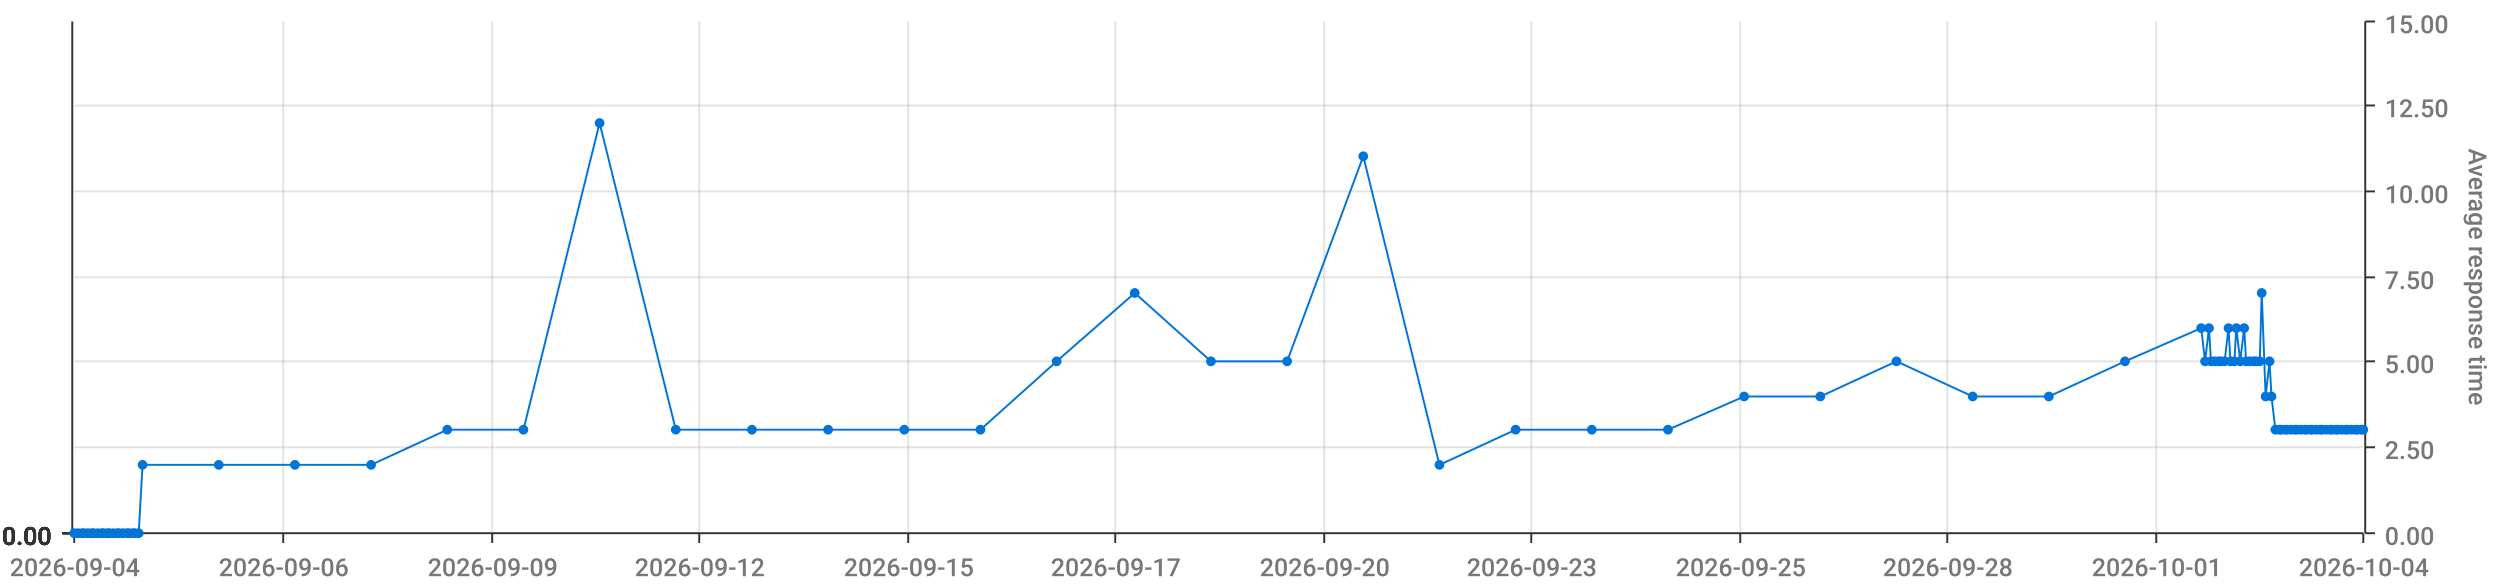
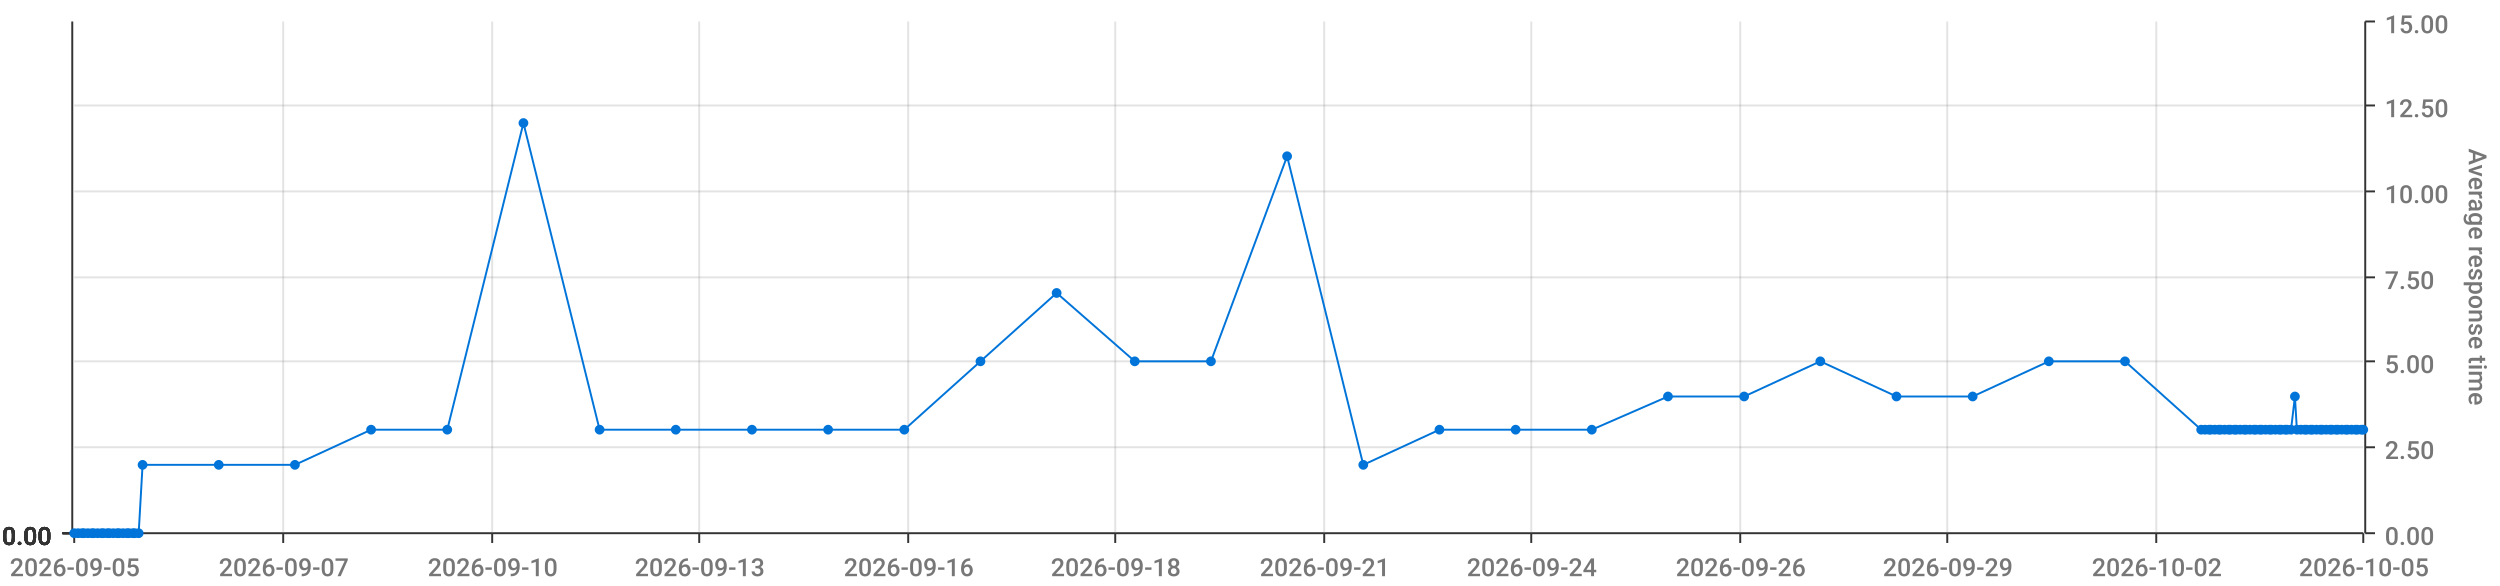
<svg xmlns="http://www.w3.org/2000/svg" viewBox="0 0 1280 300">
  <path d="M 0 0 L 1280 0 L 1280 300 L 0 300 L 0 0" style="stroke-width:0;stroke:rgba(255,255,255,1.0);fill:rgba(255,255,255,0.0)" />
  <path d="M 38 11 L 1210 11 L 1210 273 L 38 273 L 38 11" style="stroke-width:0;stroke:rgba(255,255,255,1.0);fill:rgba(255,255,255,0.0)" />
  <path d="M 38 273 L 1210 273" style="stroke-width:1;stroke:rgba(51,51,51,1.0);fill:rgba(255,255,255,0.0)" />
  <path d="M 38 273 L 38 278" style="stroke-width:1;stroke:rgba(51,51,51,1.0);fill:rgba(255,255,255,0.0)" />
-   <text x="5" y="295" style="stroke-width:0;stroke:none;fill:rgba(119,119,119,1.0);font-size:12.8px;font-family:'Roboto Medium',sans-serif">2026-09-04</text>
+   <text x="5" y="295" style="stroke-width:0;stroke:none;fill:rgba(119,119,119,1.0);font-size:12.8px;font-family:'Roboto Medium',sans-serif">2026-09-05</text>
  <path d="M 145 273 L 145 278" style="stroke-width:1;stroke:rgba(51,51,51,1.0);fill:rgba(255,255,255,0.0)" />
-   <text x="112" y="295" style="stroke-width:0;stroke:none;fill:rgba(119,119,119,1.0);font-size:12.8px;font-family:'Roboto Medium',sans-serif">2026-09-06</text>
+   <text x="112" y="295" style="stroke-width:0;stroke:none;fill:rgba(119,119,119,1.0);font-size:12.8px;font-family:'Roboto Medium',sans-serif">2026-09-07</text>
  <path d="M 252 273 L 252 278" style="stroke-width:1;stroke:rgba(51,51,51,1.0);fill:rgba(255,255,255,0.0)" />
-   <text x="219" y="295" style="stroke-width:0;stroke:none;fill:rgba(119,119,119,1.0);font-size:12.8px;font-family:'Roboto Medium',sans-serif">2026-09-09</text>
+   <text x="219" y="295" style="stroke-width:0;stroke:none;fill:rgba(119,119,119,1.0);font-size:12.8px;font-family:'Roboto Medium',sans-serif">2026-09-10</text>
  <path d="M 358 273 L 358 278" style="stroke-width:1;stroke:rgba(51,51,51,1.0);fill:rgba(255,255,255,0.0)" />
-   <text x="325" y="295" style="stroke-width:0;stroke:none;fill:rgba(119,119,119,1.0);font-size:12.8px;font-family:'Roboto Medium',sans-serif">2026-09-12</text>
+   <text x="325" y="295" style="stroke-width:0;stroke:none;fill:rgba(119,119,119,1.0);font-size:12.8px;font-family:'Roboto Medium',sans-serif">2026-09-13</text>
  <path d="M 465 273 L 465 278" style="stroke-width:1;stroke:rgba(51,51,51,1.0);fill:rgba(255,255,255,0.0)" />
-   <text x="432" y="295" style="stroke-width:0;stroke:none;fill:rgba(119,119,119,1.0);font-size:12.8px;font-family:'Roboto Medium',sans-serif">2026-09-15</text>
+   <text x="432" y="295" style="stroke-width:0;stroke:none;fill:rgba(119,119,119,1.0);font-size:12.8px;font-family:'Roboto Medium',sans-serif">2026-09-16</text>
  <path d="M 571 273 L 571 278" style="stroke-width:1;stroke:rgba(51,51,51,1.0);fill:rgba(255,255,255,0.0)" />
-   <text x="538" y="295" style="stroke-width:0;stroke:none;fill:rgba(119,119,119,1.0);font-size:12.8px;font-family:'Roboto Medium',sans-serif">2026-09-17</text>
+   <text x="538" y="295" style="stroke-width:0;stroke:none;fill:rgba(119,119,119,1.0);font-size:12.8px;font-family:'Roboto Medium',sans-serif">2026-09-18</text>
  <path d="M 678 273 L 678 278" style="stroke-width:1;stroke:rgba(51,51,51,1.0);fill:rgba(255,255,255,0.0)" />
-   <text x="645" y="295" style="stroke-width:0;stroke:none;fill:rgba(119,119,119,1.0);font-size:12.8px;font-family:'Roboto Medium',sans-serif">2026-09-20</text>
+   <text x="645" y="295" style="stroke-width:0;stroke:none;fill:rgba(119,119,119,1.0);font-size:12.8px;font-family:'Roboto Medium',sans-serif">2026-09-21</text>
  <path d="M 784 273 L 784 278" style="stroke-width:1;stroke:rgba(51,51,51,1.0);fill:rgba(255,255,255,0.0)" />
-   <text x="751" y="295" style="stroke-width:0;stroke:none;fill:rgba(119,119,119,1.0);font-size:12.8px;font-family:'Roboto Medium',sans-serif">2026-09-23</text>
+   <text x="751" y="295" style="stroke-width:0;stroke:none;fill:rgba(119,119,119,1.0);font-size:12.8px;font-family:'Roboto Medium',sans-serif">2026-09-24</text>
  <path d="M 891 273 L 891 278" style="stroke-width:1;stroke:rgba(51,51,51,1.0);fill:rgba(255,255,255,0.0)" />
-   <text x="858" y="295" style="stroke-width:0;stroke:none;fill:rgba(119,119,119,1.0);font-size:12.8px;font-family:'Roboto Medium',sans-serif">2026-09-25</text>
+   <text x="858" y="295" style="stroke-width:0;stroke:none;fill:rgba(119,119,119,1.0);font-size:12.8px;font-family:'Roboto Medium',sans-serif">2026-09-26</text>
  <path d="M 997 273 L 997 278" style="stroke-width:1;stroke:rgba(51,51,51,1.0);fill:rgba(255,255,255,0.0)" />
-   <text x="964" y="295" style="stroke-width:0;stroke:none;fill:rgba(119,119,119,1.0);font-size:12.8px;font-family:'Roboto Medium',sans-serif">2026-09-28</text>
+   <text x="964" y="295" style="stroke-width:0;stroke:none;fill:rgba(119,119,119,1.0);font-size:12.8px;font-family:'Roboto Medium',sans-serif">2026-09-29</text>
  <path d="M 1104 273 L 1104 278" style="stroke-width:1;stroke:rgba(51,51,51,1.0);fill:rgba(255,255,255,0.0)" />
-   <text x="1071" y="295" style="stroke-width:0;stroke:none;fill:rgba(119,119,119,1.0);font-size:12.8px;font-family:'Roboto Medium',sans-serif">2026-10-01</text>
+   <text x="1071" y="295" style="stroke-width:0;stroke:none;fill:rgba(119,119,119,1.0);font-size:12.8px;font-family:'Roboto Medium',sans-serif">2026-10-02</text>
  <path d="M 1210 273 L 1210 278" style="stroke-width:1;stroke:rgba(51,51,51,1.0);fill:rgba(255,255,255,0.0)" />
-   <text x="1177" y="295" style="stroke-width:0;stroke:none;fill:rgba(119,119,119,1.0);font-size:12.8px;font-family:'Roboto Medium',sans-serif">2026-10-04</text>
+   <text x="1177" y="295" style="stroke-width:0;stroke:none;fill:rgba(119,119,119,1.0);font-size:12.8px;font-family:'Roboto Medium',sans-serif">2026-10-05</text>
  <path d="M 145 273 L 145 11" style="stroke-width:1;stroke:rgba(119,119,119,0.2);fill:none" />
  <path d="M 252 273 L 252 11" style="stroke-width:1;stroke:rgba(119,119,119,0.2);fill:none" />
  <path d="M 358 273 L 358 11" style="stroke-width:1;stroke:rgba(119,119,119,0.2);fill:none" />
  <path d="M 465 273 L 465 11" style="stroke-width:1;stroke:rgba(119,119,119,0.2);fill:none" />
  <path d="M 571 273 L 571 11" style="stroke-width:1;stroke:rgba(119,119,119,0.2);fill:none" />
  <path d="M 678 273 L 678 11" style="stroke-width:1;stroke:rgba(119,119,119,0.2);fill:none" />
  <path d="M 784 273 L 784 11" style="stroke-width:1;stroke:rgba(119,119,119,0.2);fill:none" />
  <path d="M 891 273 L 891 11" style="stroke-width:1;stroke:rgba(119,119,119,0.2);fill:none" />
  <path d="M 997 273 L 997 11" style="stroke-width:1;stroke:rgba(119,119,119,0.2);fill:none" />
  <path d="M 1104 273 L 1104 11" style="stroke-width:1;stroke:rgba(119,119,119,0.2);fill:none" />
  <path d="M 1211 273 L 1211 11" style="stroke-width:1;stroke:rgba(51,51,51,1.0);fill:rgba(255,255,255,0.0)" />
  <path d="M 1211 273 L 1216 273" style="stroke-width:1;stroke:rgba(51,51,51,1.0);fill:rgba(255,255,255,0.0)" />
  <text x="1221" y="279" style="stroke-width:0;stroke:none;fill:rgba(119,119,119,1.0);font-size:12.8px;font-family:'Roboto Medium',sans-serif">0.00</text>
  <path d="M 1211 229 L 1216 229" style="stroke-width:1;stroke:rgba(51,51,51,1.0);fill:rgba(255,255,255,0.0)" />
  <text x="1221" y="235" style="stroke-width:0;stroke:none;fill:rgba(119,119,119,1.0);font-size:12.8px;font-family:'Roboto Medium',sans-serif">2.50</text>
  <path d="M 1211 185 L 1216 185" style="stroke-width:1;stroke:rgba(51,51,51,1.0);fill:rgba(255,255,255,0.0)" />
  <text x="1221" y="191" style="stroke-width:0;stroke:none;fill:rgba(119,119,119,1.0);font-size:12.8px;font-family:'Roboto Medium',sans-serif">5.00</text>
  <path d="M 1211 142 L 1216 142" style="stroke-width:1;stroke:rgba(51,51,51,1.0);fill:rgba(255,255,255,0.0)" />
  <text x="1221" y="148" style="stroke-width:0;stroke:none;fill:rgba(119,119,119,1.0);font-size:12.8px;font-family:'Roboto Medium',sans-serif">7.50</text>
  <path d="M 1211 98 L 1216 98" style="stroke-width:1;stroke:rgba(51,51,51,1.0);fill:rgba(255,255,255,0.0)" />
  <text x="1221" y="104" style="stroke-width:0;stroke:none;fill:rgba(119,119,119,1.0);font-size:12.8px;font-family:'Roboto Medium',sans-serif">10.00</text>
  <path d="M 1211 54 L 1216 54" style="stroke-width:1;stroke:rgba(51,51,51,1.0);fill:rgba(255,255,255,0.0)" />
  <text x="1221" y="60" style="stroke-width:0;stroke:none;fill:rgba(119,119,119,1.0);font-size:12.8px;font-family:'Roboto Medium',sans-serif">12.50</text>
  <path d="M 1211 11 L 1216 11" style="stroke-width:1;stroke:rgba(51,51,51,1.0);fill:rgba(255,255,255,0.0)" />
  <text x="1221" y="17" style="stroke-width:0;stroke:none;fill:rgba(119,119,119,1.0);font-size:12.8px;font-family:'Roboto Medium',sans-serif">15.00</text>
  <text x="1264" y="76" style="stroke-width:0;stroke:none;fill:rgba(119,119,119,1.0);font-size:12.8px;font-family:'Roboto Medium',sans-serif" transform="rotate(90.00,1264,76)">Average response time</text>
  <path d="M 38 273 L 1210 273" style="stroke-width:0;stroke:rgba(255,255,255,0.0);fill:none" />
  <path d="M 38 229 L 1210 229" style="stroke-width:1;stroke:rgba(119,119,119,0.2);fill:none" />
  <path d="M 38 185 L 1210 185" style="stroke-width:1;stroke:rgba(119,119,119,0.2);fill:none" />
  <path d="M 38 142 L 1210 142" style="stroke-width:1;stroke:rgba(119,119,119,0.2);fill:none" />
  <path d="M 38 98 L 1210 98" style="stroke-width:1;stroke:rgba(119,119,119,0.2);fill:none" />
  <path d="M 38 54 L 1210 54" style="stroke-width:1;stroke:rgba(119,119,119,0.2);fill:none" />
  <path d="M 37 273 L 37 11" style="stroke-width:1;stroke:rgba(51,51,51,1.0);fill:rgba(255,255,255,0.0)" />
  <path d="M 37 273 L 32 273" style="stroke-width:1;stroke:rgba(51,51,51,1.0);fill:rgba(255,255,255,0.0)" />
  <text x="1" y="279" style="stroke-width:0;stroke:none;fill:rgba(51,51,51,1.0);font-size:12.8px;font-family:'Roboto Medium',sans-serif">0.00</text>
  <path d="M 37 273 L 32 273" style="stroke-width:1;stroke:rgba(51,51,51,1.0);fill:rgba(255,255,255,0.0)" />
  <text x="1" y="279" style="stroke-width:0;stroke:none;fill:rgba(51,51,51,1.0);font-size:12.8px;font-family:'Roboto Medium',sans-serif">0.00</text>
  <path d="M 37 273 L 32 273" style="stroke-width:1;stroke:rgba(51,51,51,1.0);fill:rgba(255,255,255,0.0)" />
  <text x="1" y="279" style="stroke-width:0;stroke:none;fill:rgba(51,51,51,1.0);font-size:12.8px;font-family:'Roboto Medium',sans-serif">0.00</text>
  <path d="M 37 273 L 32 273" style="stroke-width:1;stroke:rgba(51,51,51,1.0);fill:rgba(255,255,255,0.0)" />
  <text x="1" y="279" style="stroke-width:0;stroke:none;fill:rgba(51,51,51,1.0);font-size:12.8px;font-family:'Roboto Medium',sans-serif">0.00</text>
  <path d="M 37 273 L 32 273" style="stroke-width:1;stroke:rgba(51,51,51,1.0);fill:rgba(255,255,255,0.0)" />
  <text x="1" y="279" style="stroke-width:0;stroke:none;fill:rgba(51,51,51,1.0);font-size:12.8px;font-family:'Roboto Medium',sans-serif">0.00</text>
  <path d="M 37 273 L 32 273" style="stroke-width:1;stroke:rgba(51,51,51,1.0);fill:rgba(255,255,255,0.0)" />
  <text x="1" y="279" style="stroke-width:0;stroke:none;fill:rgba(51,51,51,1.0);font-size:12.8px;font-family:'Roboto Medium',sans-serif">0.00</text>
  <path d="M 37 273 L 32 273" style="stroke-width:1;stroke:rgba(51,51,51,1.0);fill:rgba(255,255,255,0.0)" />
  <text x="1" y="279" style="stroke-width:0;stroke:none;fill:rgba(51,51,51,1.0);font-size:12.8px;font-family:'Roboto Medium',sans-serif">0.00</text>
  <path d="M 38 273 L 1210 273" style="stroke-width:0;stroke:rgba(255,255,255,0.0);fill:none" />
  <path d="M 38 273 L 1210 273" style="stroke-width:0;stroke:rgba(255,255,255,0.0);fill:none" />
  <path d="M 38 273 L 1210 273" style="stroke-width:0;stroke:rgba(255,255,255,0.0);fill:none" />
  <path d="M 38 273 L 1210 273" style="stroke-width:0;stroke:rgba(255,255,255,0.0);fill:none" />
  <path d="M 38 273 L 1210 273" style="stroke-width:0;stroke:rgba(255,255,255,0.0);fill:none" />
  <path d="M 38 273 L 1210 273" style="stroke-width:0;stroke:rgba(255,255,255,0.0);fill:none" />
-   <path d="M 38 273 L 40 273 L 42 273 L 43 273 L 45 273 L 47 273 L 48 273 L 50 273 L 52 273 L 53 273 L 55 273 L 56 273 L 58 273 L 60 273 L 61 273 L 63 273 L 65 273 L 66 273 L 68 273 L 69 273 L 71 273 L 73 238 L 112 238 L 151 238 L 190 238 L 229 220 L 268 220 L 307 63 L 346 220 L 385 220 L 424 220 L 463 220 L 502 220 L 541 185 L 581 150 L 620 185 L 659 185 L 698 80 L 737 238 L 776 220 L 815 220 L 854 220 L 893 203 L 932 203 L 971 185 L 1010 203 L 1049 203 L 1088 185 L 1127 168 L 1129 185 L 1131 168 L 1132 185 L 1134 185 L 1136 185 L 1137 185 L 1139 185 L 1141 168 L 1142 185 L 1144 185 L 1145 168 L 1147 185 L 1149 168 L 1150 185 L 1152 185 L 1154 185 L 1155 185 L 1157 185 L 1158 150 L 1160 203 L 1162 185 L 1163 203 L 1165 220 L 1167 220 L 1168 220 L 1170 220 L 1171 220 L 1173 220 L 1175 220 L 1176 220 L 1178 220 L 1180 220 L 1181 220 L 1183 220 L 1184 220 L 1186 220 L 1188 220 L 1189 220 L 1191 220 L 1193 220 L 1194 220 L 1196 220 L 1197 220 L 1199 220 L 1201 220 L 1202 220 L 1204 220 L 1206 220 L 1207 220 L 1209 220 L 1210 220" style="stroke-width:1;stroke:rgba(0,116,217,1.0);fill:rgba(255,255,255,0.0)" />
+   <path d="M 38 273 L 40 273 L 42 273 L 43 273 L 45 273 L 47 273 L 48 273 L 50 273 L 52 273 L 53 273 L 55 273 L 56 273 L 58 273 L 60 273 L 61 273 L 63 273 L 65 273 L 66 273 L 68 273 L 69 273 L 71 273 L 73 238 L 112 238 L 151 238 L 190 220 L 229 220 L 268 63 L 307 220 L 346 220 L 385 220 L 424 220 L 463 220 L 502 185 L 541 150 L 581 185 L 620 185 L 659 80 L 698 238 L 737 220 L 776 220 L 815 220 L 854 203 L 893 203 L 932 185 L 971 203 L 1010 203 L 1049 185 L 1088 185 L 1127 220 L 1129 220 L 1131 220 L 1132 220 L 1134 220 L 1136 220 L 1137 220 L 1139 220 L 1141 220 L 1142 220 L 1144 220 L 1145 220 L 1147 220 L 1149 220 L 1150 220 L 1152 220 L 1154 220 L 1155 220 L 1157 220 L 1158 220 L 1160 220 L 1162 220 L 1163 220 L 1165 220 L 1167 220 L 1168 220 L 1170 220 L 1171 220 L 1173 220 L 1175 203 L 1176 220 L 1178 220 L 1180 220 L 1181 220 L 1183 220 L 1184 220 L 1186 220 L 1188 220 L 1189 220 L 1191 220 L 1193 220 L 1194 220 L 1196 220 L 1197 220 L 1199 220 L 1201 220 L 1202 220 L 1204 220 L 1206 220 L 1207 220 L 1209 220 L 1210 220" style="stroke-width:1;stroke:rgba(0,116,217,1.0);fill:rgba(255,255,255,0.0)" />
  <circle cx="38" cy="273" r="2" style="stroke-width:1;stroke:rgba(0,116,217,1.0);fill:rgba(0,116,217,1.0)" />
  <path d="" style="stroke-width:1;stroke:rgba(0,116,217,1.0);fill:rgba(0,116,217,1.0)" />
  <circle cx="40" cy="273" r="2" style="stroke-width:1;stroke:rgba(0,116,217,1.0);fill:rgba(0,116,217,1.0)" />
  <path d="" style="stroke-width:1;stroke:rgba(0,116,217,1.0);fill:rgba(0,116,217,1.0)" />
  <circle cx="42" cy="273" r="2" style="stroke-width:1;stroke:rgba(0,116,217,1.0);fill:rgba(0,116,217,1.0)" />
  <path d="" style="stroke-width:1;stroke:rgba(0,116,217,1.0);fill:rgba(0,116,217,1.0)" />
  <circle cx="43" cy="273" r="2" style="stroke-width:1;stroke:rgba(0,116,217,1.0);fill:rgba(0,116,217,1.0)" />
  <path d="" style="stroke-width:1;stroke:rgba(0,116,217,1.0);fill:rgba(0,116,217,1.0)" />
  <circle cx="45" cy="273" r="2" style="stroke-width:1;stroke:rgba(0,116,217,1.0);fill:rgba(0,116,217,1.0)" />
  <path d="" style="stroke-width:1;stroke:rgba(0,116,217,1.0);fill:rgba(0,116,217,1.0)" />
  <circle cx="47" cy="273" r="2" style="stroke-width:1;stroke:rgba(0,116,217,1.0);fill:rgba(0,116,217,1.0)" />
  <path d="" style="stroke-width:1;stroke:rgba(0,116,217,1.0);fill:rgba(0,116,217,1.0)" />
  <circle cx="48" cy="273" r="2" style="stroke-width:1;stroke:rgba(0,116,217,1.0);fill:rgba(0,116,217,1.0)" />
  <path d="" style="stroke-width:1;stroke:rgba(0,116,217,1.0);fill:rgba(0,116,217,1.0)" />
  <circle cx="50" cy="273" r="2" style="stroke-width:1;stroke:rgba(0,116,217,1.0);fill:rgba(0,116,217,1.0)" />
  <path d="" style="stroke-width:1;stroke:rgba(0,116,217,1.0);fill:rgba(0,116,217,1.0)" />
  <circle cx="52" cy="273" r="2" style="stroke-width:1;stroke:rgba(0,116,217,1.0);fill:rgba(0,116,217,1.0)" />
  <path d="" style="stroke-width:1;stroke:rgba(0,116,217,1.0);fill:rgba(0,116,217,1.0)" />
  <circle cx="53" cy="273" r="2" style="stroke-width:1;stroke:rgba(0,116,217,1.0);fill:rgba(0,116,217,1.0)" />
  <path d="" style="stroke-width:1;stroke:rgba(0,116,217,1.0);fill:rgba(0,116,217,1.0)" />
  <circle cx="55" cy="273" r="2" style="stroke-width:1;stroke:rgba(0,116,217,1.0);fill:rgba(0,116,217,1.0)" />
  <path d="" style="stroke-width:1;stroke:rgba(0,116,217,1.0);fill:rgba(0,116,217,1.0)" />
  <circle cx="56" cy="273" r="2" style="stroke-width:1;stroke:rgba(0,116,217,1.0);fill:rgba(0,116,217,1.0)" />
  <path d="" style="stroke-width:1;stroke:rgba(0,116,217,1.0);fill:rgba(0,116,217,1.0)" />
  <circle cx="58" cy="273" r="2" style="stroke-width:1;stroke:rgba(0,116,217,1.0);fill:rgba(0,116,217,1.0)" />
  <path d="" style="stroke-width:1;stroke:rgba(0,116,217,1.0);fill:rgba(0,116,217,1.0)" />
  <circle cx="60" cy="273" r="2" style="stroke-width:1;stroke:rgba(0,116,217,1.0);fill:rgba(0,116,217,1.0)" />
  <path d="" style="stroke-width:1;stroke:rgba(0,116,217,1.0);fill:rgba(0,116,217,1.0)" />
  <circle cx="61" cy="273" r="2" style="stroke-width:1;stroke:rgba(0,116,217,1.0);fill:rgba(0,116,217,1.0)" />
  <path d="" style="stroke-width:1;stroke:rgba(0,116,217,1.0);fill:rgba(0,116,217,1.0)" />
  <circle cx="63" cy="273" r="2" style="stroke-width:1;stroke:rgba(0,116,217,1.0);fill:rgba(0,116,217,1.0)" />
  <path d="" style="stroke-width:1;stroke:rgba(0,116,217,1.0);fill:rgba(0,116,217,1.0)" />
  <circle cx="65" cy="273" r="2" style="stroke-width:1;stroke:rgba(0,116,217,1.0);fill:rgba(0,116,217,1.0)" />
  <path d="" style="stroke-width:1;stroke:rgba(0,116,217,1.0);fill:rgba(0,116,217,1.0)" />
  <circle cx="66" cy="273" r="2" style="stroke-width:1;stroke:rgba(0,116,217,1.0);fill:rgba(0,116,217,1.0)" />
  <path d="" style="stroke-width:1;stroke:rgba(0,116,217,1.0);fill:rgba(0,116,217,1.0)" />
  <circle cx="68" cy="273" r="2" style="stroke-width:1;stroke:rgba(0,116,217,1.0);fill:rgba(0,116,217,1.0)" />
  <path d="" style="stroke-width:1;stroke:rgba(0,116,217,1.0);fill:rgba(0,116,217,1.0)" />
  <circle cx="69" cy="273" r="2" style="stroke-width:1;stroke:rgba(0,116,217,1.0);fill:rgba(0,116,217,1.0)" />
  <path d="" style="stroke-width:1;stroke:rgba(0,116,217,1.0);fill:rgba(0,116,217,1.0)" />
  <circle cx="71" cy="273" r="2" style="stroke-width:1;stroke:rgba(0,116,217,1.0);fill:rgba(0,116,217,1.0)" />
  <path d="" style="stroke-width:1;stroke:rgba(0,116,217,1.0);fill:rgba(0,116,217,1.0)" />
  <circle cx="73" cy="238" r="2" style="stroke-width:1;stroke:rgba(0,116,217,1.0);fill:rgba(0,116,217,1.0)" />
  <path d="" style="stroke-width:1;stroke:rgba(0,116,217,1.0);fill:rgba(0,116,217,1.0)" />
  <circle cx="112" cy="238" r="2" style="stroke-width:1;stroke:rgba(0,116,217,1.0);fill:rgba(0,116,217,1.0)" />
  <path d="" style="stroke-width:1;stroke:rgba(0,116,217,1.0);fill:rgba(0,116,217,1.0)" />
  <circle cx="151" cy="238" r="2" style="stroke-width:1;stroke:rgba(0,116,217,1.0);fill:rgba(0,116,217,1.0)" />
  <path d="" style="stroke-width:1;stroke:rgba(0,116,217,1.0);fill:rgba(0,116,217,1.0)" />
-   <circle cx="190" cy="238" r="2" style="stroke-width:1;stroke:rgba(0,116,217,1.0);fill:rgba(0,116,217,1.0)" />
+   <circle cx="190" cy="220" r="2" style="stroke-width:1;stroke:rgba(0,116,217,1.0);fill:rgba(0,116,217,1.0)" />
  <path d="" style="stroke-width:1;stroke:rgba(0,116,217,1.0);fill:rgba(0,116,217,1.0)" />
  <circle cx="229" cy="220" r="2" style="stroke-width:1;stroke:rgba(0,116,217,1.0);fill:rgba(0,116,217,1.0)" />
  <path d="" style="stroke-width:1;stroke:rgba(0,116,217,1.0);fill:rgba(0,116,217,1.0)" />
-   <circle cx="268" cy="220" r="2" style="stroke-width:1;stroke:rgba(0,116,217,1.0);fill:rgba(0,116,217,1.0)" />
-   <path d="" style="stroke-width:1;stroke:rgba(0,116,217,1.0);fill:rgba(0,116,217,1.0)" />
-   <circle cx="307" cy="63" r="2" style="stroke-width:1;stroke:rgba(0,116,217,1.0);fill:rgba(0,116,217,1.0)" />
+   <circle cx="268" cy="63" r="2" style="stroke-width:1;stroke:rgba(0,116,217,1.0);fill:rgba(0,116,217,1.0)" />
+   <path d="" style="stroke-width:1;stroke:rgba(0,116,217,1.0);fill:rgba(0,116,217,1.0)" />
+   <circle cx="307" cy="220" r="2" style="stroke-width:1;stroke:rgba(0,116,217,1.0);fill:rgba(0,116,217,1.0)" />
  <path d="" style="stroke-width:1;stroke:rgba(0,116,217,1.0);fill:rgba(0,116,217,1.0)" />
  <circle cx="346" cy="220" r="2" style="stroke-width:1;stroke:rgba(0,116,217,1.0);fill:rgba(0,116,217,1.0)" />
  <path d="" style="stroke-width:1;stroke:rgba(0,116,217,1.0);fill:rgba(0,116,217,1.0)" />
  <circle cx="385" cy="220" r="2" style="stroke-width:1;stroke:rgba(0,116,217,1.0);fill:rgba(0,116,217,1.0)" />
  <path d="" style="stroke-width:1;stroke:rgba(0,116,217,1.0);fill:rgba(0,116,217,1.0)" />
  <circle cx="424" cy="220" r="2" style="stroke-width:1;stroke:rgba(0,116,217,1.0);fill:rgba(0,116,217,1.0)" />
  <path d="" style="stroke-width:1;stroke:rgba(0,116,217,1.0);fill:rgba(0,116,217,1.0)" />
  <circle cx="463" cy="220" r="2" style="stroke-width:1;stroke:rgba(0,116,217,1.0);fill:rgba(0,116,217,1.0)" />
  <path d="" style="stroke-width:1;stroke:rgba(0,116,217,1.0);fill:rgba(0,116,217,1.0)" />
-   <circle cx="502" cy="220" r="2" style="stroke-width:1;stroke:rgba(0,116,217,1.0);fill:rgba(0,116,217,1.0)" />
-   <path d="" style="stroke-width:1;stroke:rgba(0,116,217,1.0);fill:rgba(0,116,217,1.0)" />
-   <circle cx="541" cy="185" r="2" style="stroke-width:1;stroke:rgba(0,116,217,1.0);fill:rgba(0,116,217,1.0)" />
-   <path d="" style="stroke-width:1;stroke:rgba(0,116,217,1.0);fill:rgba(0,116,217,1.0)" />
-   <circle cx="581" cy="150" r="2" style="stroke-width:1;stroke:rgba(0,116,217,1.0);fill:rgba(0,116,217,1.0)" />
+   <circle cx="502" cy="185" r="2" style="stroke-width:1;stroke:rgba(0,116,217,1.0);fill:rgba(0,116,217,1.0)" />
+   <path d="" style="stroke-width:1;stroke:rgba(0,116,217,1.0);fill:rgba(0,116,217,1.0)" />
+   <circle cx="541" cy="150" r="2" style="stroke-width:1;stroke:rgba(0,116,217,1.0);fill:rgba(0,116,217,1.0)" />
+   <path d="" style="stroke-width:1;stroke:rgba(0,116,217,1.0);fill:rgba(0,116,217,1.0)" />
+   <circle cx="581" cy="185" r="2" style="stroke-width:1;stroke:rgba(0,116,217,1.0);fill:rgba(0,116,217,1.0)" />
  <path d="" style="stroke-width:1;stroke:rgba(0,116,217,1.0);fill:rgba(0,116,217,1.0)" />
  <circle cx="620" cy="185" r="2" style="stroke-width:1;stroke:rgba(0,116,217,1.0);fill:rgba(0,116,217,1.0)" />
  <path d="" style="stroke-width:1;stroke:rgba(0,116,217,1.0);fill:rgba(0,116,217,1.0)" />
-   <circle cx="659" cy="185" r="2" style="stroke-width:1;stroke:rgba(0,116,217,1.0);fill:rgba(0,116,217,1.0)" />
-   <path d="" style="stroke-width:1;stroke:rgba(0,116,217,1.0);fill:rgba(0,116,217,1.0)" />
-   <circle cx="698" cy="80" r="2" style="stroke-width:1;stroke:rgba(0,116,217,1.0);fill:rgba(0,116,217,1.0)" />
-   <path d="" style="stroke-width:1;stroke:rgba(0,116,217,1.0);fill:rgba(0,116,217,1.0)" />
-   <circle cx="737" cy="238" r="2" style="stroke-width:1;stroke:rgba(0,116,217,1.0);fill:rgba(0,116,217,1.0)" />
+   <circle cx="659" cy="80" r="2" style="stroke-width:1;stroke:rgba(0,116,217,1.0);fill:rgba(0,116,217,1.0)" />
+   <path d="" style="stroke-width:1;stroke:rgba(0,116,217,1.0);fill:rgba(0,116,217,1.0)" />
+   <circle cx="698" cy="238" r="2" style="stroke-width:1;stroke:rgba(0,116,217,1.0);fill:rgba(0,116,217,1.0)" />
+   <path d="" style="stroke-width:1;stroke:rgba(0,116,217,1.0);fill:rgba(0,116,217,1.0)" />
+   <circle cx="737" cy="220" r="2" style="stroke-width:1;stroke:rgba(0,116,217,1.0);fill:rgba(0,116,217,1.0)" />
  <path d="" style="stroke-width:1;stroke:rgba(0,116,217,1.0);fill:rgba(0,116,217,1.0)" />
  <circle cx="776" cy="220" r="2" style="stroke-width:1;stroke:rgba(0,116,217,1.0);fill:rgba(0,116,217,1.0)" />
  <path d="" style="stroke-width:1;stroke:rgba(0,116,217,1.0);fill:rgba(0,116,217,1.0)" />
  <circle cx="815" cy="220" r="2" style="stroke-width:1;stroke:rgba(0,116,217,1.0);fill:rgba(0,116,217,1.0)" />
  <path d="" style="stroke-width:1;stroke:rgba(0,116,217,1.0);fill:rgba(0,116,217,1.0)" />
-   <circle cx="854" cy="220" r="2" style="stroke-width:1;stroke:rgba(0,116,217,1.0);fill:rgba(0,116,217,1.0)" />
+   <circle cx="854" cy="203" r="2" style="stroke-width:1;stroke:rgba(0,116,217,1.0);fill:rgba(0,116,217,1.0)" />
  <path d="" style="stroke-width:1;stroke:rgba(0,116,217,1.0);fill:rgba(0,116,217,1.0)" />
  <circle cx="893" cy="203" r="2" style="stroke-width:1;stroke:rgba(0,116,217,1.0);fill:rgba(0,116,217,1.0)" />
  <path d="" style="stroke-width:1;stroke:rgba(0,116,217,1.0);fill:rgba(0,116,217,1.0)" />
-   <circle cx="932" cy="203" r="2" style="stroke-width:1;stroke:rgba(0,116,217,1.0);fill:rgba(0,116,217,1.0)" />
-   <path d="" style="stroke-width:1;stroke:rgba(0,116,217,1.0);fill:rgba(0,116,217,1.0)" />
-   <circle cx="971" cy="185" r="2" style="stroke-width:1;stroke:rgba(0,116,217,1.0);fill:rgba(0,116,217,1.0)" />
+   <circle cx="932" cy="185" r="2" style="stroke-width:1;stroke:rgba(0,116,217,1.0);fill:rgba(0,116,217,1.0)" />
+   <path d="" style="stroke-width:1;stroke:rgba(0,116,217,1.0);fill:rgba(0,116,217,1.0)" />
+   <circle cx="971" cy="203" r="2" style="stroke-width:1;stroke:rgba(0,116,217,1.0);fill:rgba(0,116,217,1.0)" />
  <path d="" style="stroke-width:1;stroke:rgba(0,116,217,1.0);fill:rgba(0,116,217,1.0)" />
  <circle cx="1010" cy="203" r="2" style="stroke-width:1;stroke:rgba(0,116,217,1.0);fill:rgba(0,116,217,1.0)" />
  <path d="" style="stroke-width:1;stroke:rgba(0,116,217,1.0);fill:rgba(0,116,217,1.0)" />
-   <circle cx="1049" cy="203" r="2" style="stroke-width:1;stroke:rgba(0,116,217,1.0);fill:rgba(0,116,217,1.0)" />
+   <circle cx="1049" cy="185" r="2" style="stroke-width:1;stroke:rgba(0,116,217,1.0);fill:rgba(0,116,217,1.0)" />
  <path d="" style="stroke-width:1;stroke:rgba(0,116,217,1.0);fill:rgba(0,116,217,1.0)" />
  <circle cx="1088" cy="185" r="2" style="stroke-width:1;stroke:rgba(0,116,217,1.0);fill:rgba(0,116,217,1.0)" />
  <path d="" style="stroke-width:1;stroke:rgba(0,116,217,1.0);fill:rgba(0,116,217,1.0)" />
-   <circle cx="1127" cy="168" r="2" style="stroke-width:1;stroke:rgba(0,116,217,1.0);fill:rgba(0,116,217,1.0)" />
-   <path d="" style="stroke-width:1;stroke:rgba(0,116,217,1.0);fill:rgba(0,116,217,1.0)" />
-   <circle cx="1129" cy="185" r="2" style="stroke-width:1;stroke:rgba(0,116,217,1.0);fill:rgba(0,116,217,1.0)" />
-   <path d="" style="stroke-width:1;stroke:rgba(0,116,217,1.0);fill:rgba(0,116,217,1.0)" />
-   <circle cx="1131" cy="168" r="2" style="stroke-width:1;stroke:rgba(0,116,217,1.0);fill:rgba(0,116,217,1.0)" />
-   <path d="" style="stroke-width:1;stroke:rgba(0,116,217,1.0);fill:rgba(0,116,217,1.0)" />
-   <circle cx="1132" cy="185" r="2" style="stroke-width:1;stroke:rgba(0,116,217,1.0);fill:rgba(0,116,217,1.0)" />
-   <path d="" style="stroke-width:1;stroke:rgba(0,116,217,1.0);fill:rgba(0,116,217,1.0)" />
-   <circle cx="1134" cy="185" r="2" style="stroke-width:1;stroke:rgba(0,116,217,1.0);fill:rgba(0,116,217,1.0)" />
-   <path d="" style="stroke-width:1;stroke:rgba(0,116,217,1.0);fill:rgba(0,116,217,1.0)" />
-   <circle cx="1136" cy="185" r="2" style="stroke-width:1;stroke:rgba(0,116,217,1.0);fill:rgba(0,116,217,1.0)" />
-   <path d="" style="stroke-width:1;stroke:rgba(0,116,217,1.0);fill:rgba(0,116,217,1.0)" />
-   <circle cx="1137" cy="185" r="2" style="stroke-width:1;stroke:rgba(0,116,217,1.0);fill:rgba(0,116,217,1.0)" />
-   <path d="" style="stroke-width:1;stroke:rgba(0,116,217,1.0);fill:rgba(0,116,217,1.0)" />
-   <circle cx="1139" cy="185" r="2" style="stroke-width:1;stroke:rgba(0,116,217,1.0);fill:rgba(0,116,217,1.0)" />
-   <path d="" style="stroke-width:1;stroke:rgba(0,116,217,1.0);fill:rgba(0,116,217,1.0)" />
-   <circle cx="1141" cy="168" r="2" style="stroke-width:1;stroke:rgba(0,116,217,1.0);fill:rgba(0,116,217,1.0)" />
-   <path d="" style="stroke-width:1;stroke:rgba(0,116,217,1.0);fill:rgba(0,116,217,1.0)" />
-   <circle cx="1142" cy="185" r="2" style="stroke-width:1;stroke:rgba(0,116,217,1.0);fill:rgba(0,116,217,1.0)" />
-   <path d="" style="stroke-width:1;stroke:rgba(0,116,217,1.0);fill:rgba(0,116,217,1.0)" />
-   <circle cx="1144" cy="185" r="2" style="stroke-width:1;stroke:rgba(0,116,217,1.0);fill:rgba(0,116,217,1.0)" />
-   <path d="" style="stroke-width:1;stroke:rgba(0,116,217,1.0);fill:rgba(0,116,217,1.0)" />
-   <circle cx="1145" cy="168" r="2" style="stroke-width:1;stroke:rgba(0,116,217,1.0);fill:rgba(0,116,217,1.0)" />
-   <path d="" style="stroke-width:1;stroke:rgba(0,116,217,1.0);fill:rgba(0,116,217,1.0)" />
-   <circle cx="1147" cy="185" r="2" style="stroke-width:1;stroke:rgba(0,116,217,1.0);fill:rgba(0,116,217,1.0)" />
-   <path d="" style="stroke-width:1;stroke:rgba(0,116,217,1.0);fill:rgba(0,116,217,1.0)" />
-   <circle cx="1149" cy="168" r="2" style="stroke-width:1;stroke:rgba(0,116,217,1.0);fill:rgba(0,116,217,1.0)" />
-   <path d="" style="stroke-width:1;stroke:rgba(0,116,217,1.0);fill:rgba(0,116,217,1.0)" />
-   <circle cx="1150" cy="185" r="2" style="stroke-width:1;stroke:rgba(0,116,217,1.0);fill:rgba(0,116,217,1.0)" />
-   <path d="" style="stroke-width:1;stroke:rgba(0,116,217,1.0);fill:rgba(0,116,217,1.0)" />
-   <circle cx="1152" cy="185" r="2" style="stroke-width:1;stroke:rgba(0,116,217,1.0);fill:rgba(0,116,217,1.0)" />
-   <path d="" style="stroke-width:1;stroke:rgba(0,116,217,1.0);fill:rgba(0,116,217,1.0)" />
-   <circle cx="1154" cy="185" r="2" style="stroke-width:1;stroke:rgba(0,116,217,1.0);fill:rgba(0,116,217,1.0)" />
-   <path d="" style="stroke-width:1;stroke:rgba(0,116,217,1.0);fill:rgba(0,116,217,1.0)" />
-   <circle cx="1155" cy="185" r="2" style="stroke-width:1;stroke:rgba(0,116,217,1.0);fill:rgba(0,116,217,1.0)" />
-   <path d="" style="stroke-width:1;stroke:rgba(0,116,217,1.0);fill:rgba(0,116,217,1.0)" />
-   <circle cx="1157" cy="185" r="2" style="stroke-width:1;stroke:rgba(0,116,217,1.0);fill:rgba(0,116,217,1.0)" />
-   <path d="" style="stroke-width:1;stroke:rgba(0,116,217,1.0);fill:rgba(0,116,217,1.0)" />
-   <circle cx="1158" cy="150" r="2" style="stroke-width:1;stroke:rgba(0,116,217,1.0);fill:rgba(0,116,217,1.0)" />
-   <path d="" style="stroke-width:1;stroke:rgba(0,116,217,1.0);fill:rgba(0,116,217,1.0)" />
-   <circle cx="1160" cy="203" r="2" style="stroke-width:1;stroke:rgba(0,116,217,1.0);fill:rgba(0,116,217,1.0)" />
-   <path d="" style="stroke-width:1;stroke:rgba(0,116,217,1.0);fill:rgba(0,116,217,1.0)" />
-   <circle cx="1162" cy="185" r="2" style="stroke-width:1;stroke:rgba(0,116,217,1.0);fill:rgba(0,116,217,1.0)" />
-   <path d="" style="stroke-width:1;stroke:rgba(0,116,217,1.0);fill:rgba(0,116,217,1.0)" />
-   <circle cx="1163" cy="203" r="2" style="stroke-width:1;stroke:rgba(0,116,217,1.0);fill:rgba(0,116,217,1.0)" />
+   <circle cx="1127" cy="220" r="2" style="stroke-width:1;stroke:rgba(0,116,217,1.0);fill:rgba(0,116,217,1.0)" />
+   <path d="" style="stroke-width:1;stroke:rgba(0,116,217,1.0);fill:rgba(0,116,217,1.0)" />
+   <circle cx="1129" cy="220" r="2" style="stroke-width:1;stroke:rgba(0,116,217,1.0);fill:rgba(0,116,217,1.0)" />
+   <path d="" style="stroke-width:1;stroke:rgba(0,116,217,1.0);fill:rgba(0,116,217,1.0)" />
+   <circle cx="1131" cy="220" r="2" style="stroke-width:1;stroke:rgba(0,116,217,1.0);fill:rgba(0,116,217,1.0)" />
+   <path d="" style="stroke-width:1;stroke:rgba(0,116,217,1.0);fill:rgba(0,116,217,1.0)" />
+   <circle cx="1132" cy="220" r="2" style="stroke-width:1;stroke:rgba(0,116,217,1.0);fill:rgba(0,116,217,1.0)" />
+   <path d="" style="stroke-width:1;stroke:rgba(0,116,217,1.0);fill:rgba(0,116,217,1.0)" />
+   <circle cx="1134" cy="220" r="2" style="stroke-width:1;stroke:rgba(0,116,217,1.0);fill:rgba(0,116,217,1.0)" />
+   <path d="" style="stroke-width:1;stroke:rgba(0,116,217,1.0);fill:rgba(0,116,217,1.0)" />
+   <circle cx="1136" cy="220" r="2" style="stroke-width:1;stroke:rgba(0,116,217,1.0);fill:rgba(0,116,217,1.0)" />
+   <path d="" style="stroke-width:1;stroke:rgba(0,116,217,1.0);fill:rgba(0,116,217,1.0)" />
+   <circle cx="1137" cy="220" r="2" style="stroke-width:1;stroke:rgba(0,116,217,1.0);fill:rgba(0,116,217,1.0)" />
+   <path d="" style="stroke-width:1;stroke:rgba(0,116,217,1.0);fill:rgba(0,116,217,1.0)" />
+   <circle cx="1139" cy="220" r="2" style="stroke-width:1;stroke:rgba(0,116,217,1.0);fill:rgba(0,116,217,1.0)" />
+   <path d="" style="stroke-width:1;stroke:rgba(0,116,217,1.0);fill:rgba(0,116,217,1.0)" />
+   <circle cx="1141" cy="220" r="2" style="stroke-width:1;stroke:rgba(0,116,217,1.0);fill:rgba(0,116,217,1.0)" />
+   <path d="" style="stroke-width:1;stroke:rgba(0,116,217,1.0);fill:rgba(0,116,217,1.0)" />
+   <circle cx="1142" cy="220" r="2" style="stroke-width:1;stroke:rgba(0,116,217,1.0);fill:rgba(0,116,217,1.0)" />
+   <path d="" style="stroke-width:1;stroke:rgba(0,116,217,1.0);fill:rgba(0,116,217,1.0)" />
+   <circle cx="1144" cy="220" r="2" style="stroke-width:1;stroke:rgba(0,116,217,1.0);fill:rgba(0,116,217,1.0)" />
+   <path d="" style="stroke-width:1;stroke:rgba(0,116,217,1.0);fill:rgba(0,116,217,1.0)" />
+   <circle cx="1145" cy="220" r="2" style="stroke-width:1;stroke:rgba(0,116,217,1.0);fill:rgba(0,116,217,1.0)" />
+   <path d="" style="stroke-width:1;stroke:rgba(0,116,217,1.0);fill:rgba(0,116,217,1.0)" />
+   <circle cx="1147" cy="220" r="2" style="stroke-width:1;stroke:rgba(0,116,217,1.0);fill:rgba(0,116,217,1.0)" />
+   <path d="" style="stroke-width:1;stroke:rgba(0,116,217,1.0);fill:rgba(0,116,217,1.0)" />
+   <circle cx="1149" cy="220" r="2" style="stroke-width:1;stroke:rgba(0,116,217,1.0);fill:rgba(0,116,217,1.0)" />
+   <path d="" style="stroke-width:1;stroke:rgba(0,116,217,1.0);fill:rgba(0,116,217,1.0)" />
+   <circle cx="1150" cy="220" r="2" style="stroke-width:1;stroke:rgba(0,116,217,1.0);fill:rgba(0,116,217,1.0)" />
+   <path d="" style="stroke-width:1;stroke:rgba(0,116,217,1.0);fill:rgba(0,116,217,1.0)" />
+   <circle cx="1152" cy="220" r="2" style="stroke-width:1;stroke:rgba(0,116,217,1.0);fill:rgba(0,116,217,1.0)" />
+   <path d="" style="stroke-width:1;stroke:rgba(0,116,217,1.0);fill:rgba(0,116,217,1.0)" />
+   <circle cx="1154" cy="220" r="2" style="stroke-width:1;stroke:rgba(0,116,217,1.0);fill:rgba(0,116,217,1.0)" />
+   <path d="" style="stroke-width:1;stroke:rgba(0,116,217,1.0);fill:rgba(0,116,217,1.0)" />
+   <circle cx="1155" cy="220" r="2" style="stroke-width:1;stroke:rgba(0,116,217,1.0);fill:rgba(0,116,217,1.0)" />
+   <path d="" style="stroke-width:1;stroke:rgba(0,116,217,1.0);fill:rgba(0,116,217,1.0)" />
+   <circle cx="1157" cy="220" r="2" style="stroke-width:1;stroke:rgba(0,116,217,1.0);fill:rgba(0,116,217,1.0)" />
+   <path d="" style="stroke-width:1;stroke:rgba(0,116,217,1.0);fill:rgba(0,116,217,1.0)" />
+   <circle cx="1158" cy="220" r="2" style="stroke-width:1;stroke:rgba(0,116,217,1.0);fill:rgba(0,116,217,1.0)" />
+   <path d="" style="stroke-width:1;stroke:rgba(0,116,217,1.0);fill:rgba(0,116,217,1.0)" />
+   <circle cx="1160" cy="220" r="2" style="stroke-width:1;stroke:rgba(0,116,217,1.0);fill:rgba(0,116,217,1.0)" />
+   <path d="" style="stroke-width:1;stroke:rgba(0,116,217,1.0);fill:rgba(0,116,217,1.0)" />
+   <circle cx="1162" cy="220" r="2" style="stroke-width:1;stroke:rgba(0,116,217,1.0);fill:rgba(0,116,217,1.0)" />
+   <path d="" style="stroke-width:1;stroke:rgba(0,116,217,1.0);fill:rgba(0,116,217,1.0)" />
+   <circle cx="1163" cy="220" r="2" style="stroke-width:1;stroke:rgba(0,116,217,1.0);fill:rgba(0,116,217,1.0)" />
  <path d="" style="stroke-width:1;stroke:rgba(0,116,217,1.0);fill:rgba(0,116,217,1.0)" />
  <circle cx="1165" cy="220" r="2" style="stroke-width:1;stroke:rgba(0,116,217,1.0);fill:rgba(0,116,217,1.0)" />
  <path d="" style="stroke-width:1;stroke:rgba(0,116,217,1.0);fill:rgba(0,116,217,1.0)" />
  <circle cx="1167" cy="220" r="2" style="stroke-width:1;stroke:rgba(0,116,217,1.0);fill:rgba(0,116,217,1.0)" />
  <path d="" style="stroke-width:1;stroke:rgba(0,116,217,1.0);fill:rgba(0,116,217,1.0)" />
  <circle cx="1168" cy="220" r="2" style="stroke-width:1;stroke:rgba(0,116,217,1.0);fill:rgba(0,116,217,1.0)" />
  <path d="" style="stroke-width:1;stroke:rgba(0,116,217,1.0);fill:rgba(0,116,217,1.0)" />
  <circle cx="1170" cy="220" r="2" style="stroke-width:1;stroke:rgba(0,116,217,1.0);fill:rgba(0,116,217,1.0)" />
  <path d="" style="stroke-width:1;stroke:rgba(0,116,217,1.0);fill:rgba(0,116,217,1.0)" />
  <circle cx="1171" cy="220" r="2" style="stroke-width:1;stroke:rgba(0,116,217,1.0);fill:rgba(0,116,217,1.0)" />
  <path d="" style="stroke-width:1;stroke:rgba(0,116,217,1.0);fill:rgba(0,116,217,1.0)" />
  <circle cx="1173" cy="220" r="2" style="stroke-width:1;stroke:rgba(0,116,217,1.0);fill:rgba(0,116,217,1.0)" />
  <path d="" style="stroke-width:1;stroke:rgba(0,116,217,1.0);fill:rgba(0,116,217,1.0)" />
-   <circle cx="1175" cy="220" r="2" style="stroke-width:1;stroke:rgba(0,116,217,1.0);fill:rgba(0,116,217,1.0)" />
+   <circle cx="1175" cy="203" r="2" style="stroke-width:1;stroke:rgba(0,116,217,1.0);fill:rgba(0,116,217,1.0)" />
  <path d="" style="stroke-width:1;stroke:rgba(0,116,217,1.0);fill:rgba(0,116,217,1.0)" />
  <circle cx="1176" cy="220" r="2" style="stroke-width:1;stroke:rgba(0,116,217,1.0);fill:rgba(0,116,217,1.0)" />
  <path d="" style="stroke-width:1;stroke:rgba(0,116,217,1.0);fill:rgba(0,116,217,1.0)" />
  <circle cx="1178" cy="220" r="2" style="stroke-width:1;stroke:rgba(0,116,217,1.0);fill:rgba(0,116,217,1.0)" />
  <path d="" style="stroke-width:1;stroke:rgba(0,116,217,1.0);fill:rgba(0,116,217,1.0)" />
  <circle cx="1180" cy="220" r="2" style="stroke-width:1;stroke:rgba(0,116,217,1.0);fill:rgba(0,116,217,1.0)" />
  <path d="" style="stroke-width:1;stroke:rgba(0,116,217,1.0);fill:rgba(0,116,217,1.0)" />
  <circle cx="1181" cy="220" r="2" style="stroke-width:1;stroke:rgba(0,116,217,1.0);fill:rgba(0,116,217,1.0)" />
  <path d="" style="stroke-width:1;stroke:rgba(0,116,217,1.0);fill:rgba(0,116,217,1.0)" />
  <circle cx="1183" cy="220" r="2" style="stroke-width:1;stroke:rgba(0,116,217,1.0);fill:rgba(0,116,217,1.0)" />
  <path d="" style="stroke-width:1;stroke:rgba(0,116,217,1.0);fill:rgba(0,116,217,1.0)" />
  <circle cx="1184" cy="220" r="2" style="stroke-width:1;stroke:rgba(0,116,217,1.0);fill:rgba(0,116,217,1.0)" />
  <path d="" style="stroke-width:1;stroke:rgba(0,116,217,1.0);fill:rgba(0,116,217,1.0)" />
  <circle cx="1186" cy="220" r="2" style="stroke-width:1;stroke:rgba(0,116,217,1.0);fill:rgba(0,116,217,1.0)" />
  <path d="" style="stroke-width:1;stroke:rgba(0,116,217,1.0);fill:rgba(0,116,217,1.0)" />
  <circle cx="1188" cy="220" r="2" style="stroke-width:1;stroke:rgba(0,116,217,1.0);fill:rgba(0,116,217,1.0)" />
  <path d="" style="stroke-width:1;stroke:rgba(0,116,217,1.0);fill:rgba(0,116,217,1.0)" />
  <circle cx="1189" cy="220" r="2" style="stroke-width:1;stroke:rgba(0,116,217,1.0);fill:rgba(0,116,217,1.0)" />
  <path d="" style="stroke-width:1;stroke:rgba(0,116,217,1.0);fill:rgba(0,116,217,1.0)" />
  <circle cx="1191" cy="220" r="2" style="stroke-width:1;stroke:rgba(0,116,217,1.0);fill:rgba(0,116,217,1.0)" />
  <path d="" style="stroke-width:1;stroke:rgba(0,116,217,1.0);fill:rgba(0,116,217,1.0)" />
  <circle cx="1193" cy="220" r="2" style="stroke-width:1;stroke:rgba(0,116,217,1.0);fill:rgba(0,116,217,1.0)" />
  <path d="" style="stroke-width:1;stroke:rgba(0,116,217,1.0);fill:rgba(0,116,217,1.0)" />
  <circle cx="1194" cy="220" r="2" style="stroke-width:1;stroke:rgba(0,116,217,1.0);fill:rgba(0,116,217,1.0)" />
  <path d="" style="stroke-width:1;stroke:rgba(0,116,217,1.0);fill:rgba(0,116,217,1.0)" />
  <circle cx="1196" cy="220" r="2" style="stroke-width:1;stroke:rgba(0,116,217,1.0);fill:rgba(0,116,217,1.0)" />
  <path d="" style="stroke-width:1;stroke:rgba(0,116,217,1.0);fill:rgba(0,116,217,1.0)" />
  <circle cx="1197" cy="220" r="2" style="stroke-width:1;stroke:rgba(0,116,217,1.0);fill:rgba(0,116,217,1.0)" />
  <path d="" style="stroke-width:1;stroke:rgba(0,116,217,1.0);fill:rgba(0,116,217,1.0)" />
  <circle cx="1199" cy="220" r="2" style="stroke-width:1;stroke:rgba(0,116,217,1.0);fill:rgba(0,116,217,1.0)" />
  <path d="" style="stroke-width:1;stroke:rgba(0,116,217,1.0);fill:rgba(0,116,217,1.0)" />
  <circle cx="1201" cy="220" r="2" style="stroke-width:1;stroke:rgba(0,116,217,1.0);fill:rgba(0,116,217,1.0)" />
  <path d="" style="stroke-width:1;stroke:rgba(0,116,217,1.0);fill:rgba(0,116,217,1.0)" />
  <circle cx="1202" cy="220" r="2" style="stroke-width:1;stroke:rgba(0,116,217,1.0);fill:rgba(0,116,217,1.0)" />
  <path d="" style="stroke-width:1;stroke:rgba(0,116,217,1.0);fill:rgba(0,116,217,1.0)" />
  <circle cx="1204" cy="220" r="2" style="stroke-width:1;stroke:rgba(0,116,217,1.0);fill:rgba(0,116,217,1.0)" />
  <path d="" style="stroke-width:1;stroke:rgba(0,116,217,1.0);fill:rgba(0,116,217,1.0)" />
  <circle cx="1206" cy="220" r="2" style="stroke-width:1;stroke:rgba(0,116,217,1.0);fill:rgba(0,116,217,1.0)" />
  <path d="" style="stroke-width:1;stroke:rgba(0,116,217,1.0);fill:rgba(0,116,217,1.0)" />
  <circle cx="1207" cy="220" r="2" style="stroke-width:1;stroke:rgba(0,116,217,1.0);fill:rgba(0,116,217,1.0)" />
  <path d="" style="stroke-width:1;stroke:rgba(0,116,217,1.0);fill:rgba(0,116,217,1.0)" />
  <circle cx="1209" cy="220" r="2" style="stroke-width:1;stroke:rgba(0,116,217,1.0);fill:rgba(0,116,217,1.0)" />
  <path d="" style="stroke-width:1;stroke:rgba(0,116,217,1.0);fill:rgba(0,116,217,1.0)" />
  <circle cx="1210" cy="220" r="2" style="stroke-width:1;stroke:rgba(0,116,217,1.0);fill:rgba(0,116,217,1.0)" />
  <path d="" style="stroke-width:1;stroke:rgba(0,116,217,1.0);fill:rgba(0,116,217,1.0)" />
</svg>
